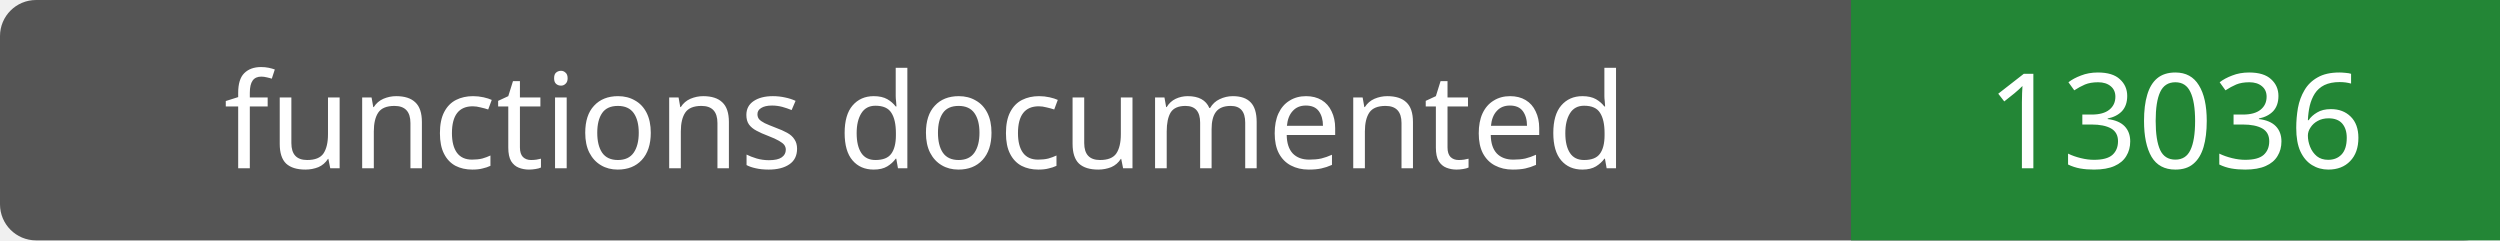
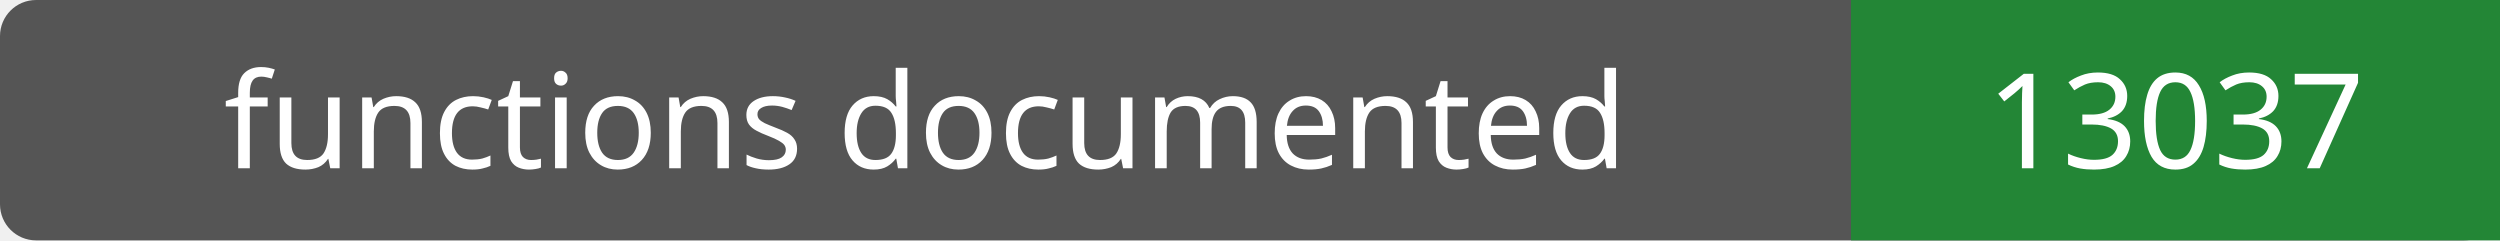
- <svg xmlns="http://www.w3.org/2000/svg" width="208" height="20" role="img" aria-label="functions documented: 13036">
+ <svg xmlns="http://www.w3.org/2000/svg" width="208" height="20" role="img" aria-label="functions documented: 13037">
  <rect width="208" height="20" rx="3" fill="#555" />
  <path fill="#238636" d="M154 0h54v20H154z" />
  <g fill="#fff" text-anchor="middle" font-family="Verdana,sans-serif" font-size="11">
    <text x="77.0" y="14">functions documented</text>
-     <text x="181.0" y="14">13036</text>
+     <text x="181.0" y="14">13037</text>
  </g>
</svg>
